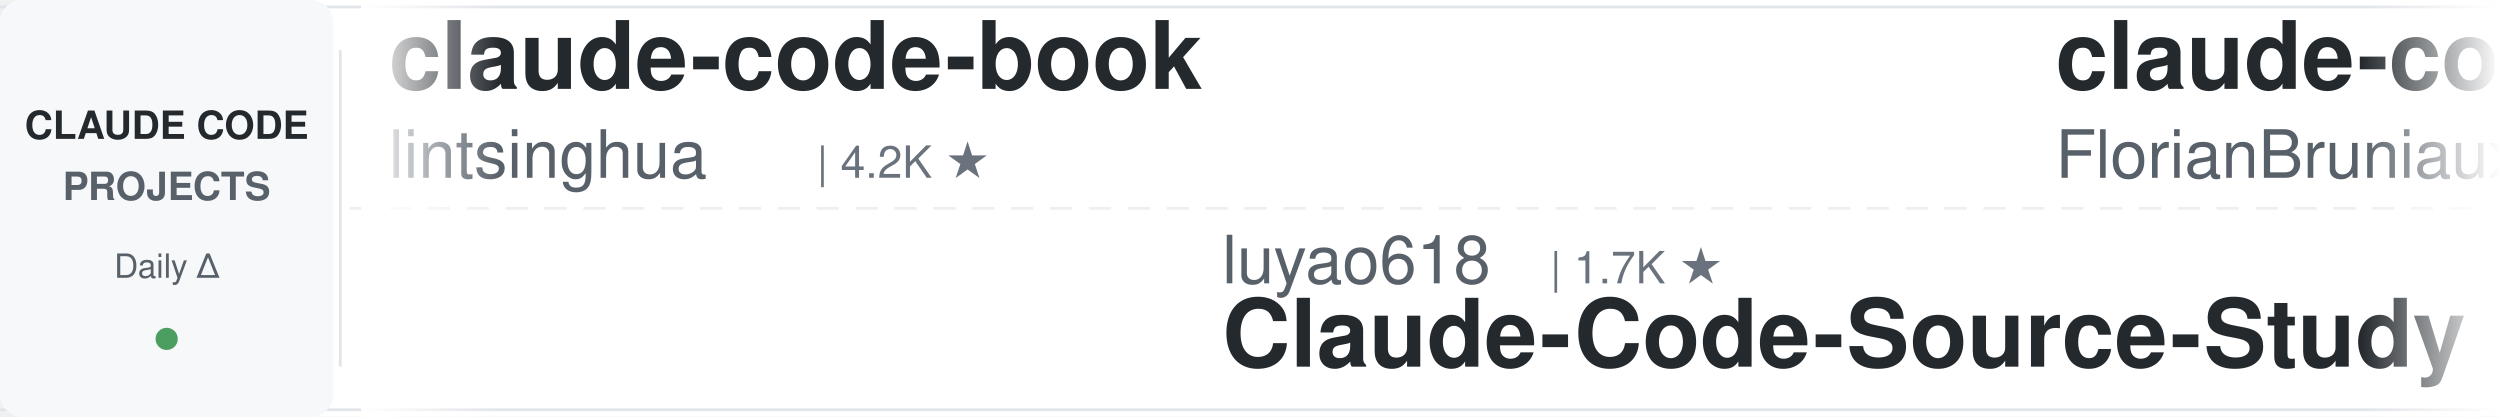
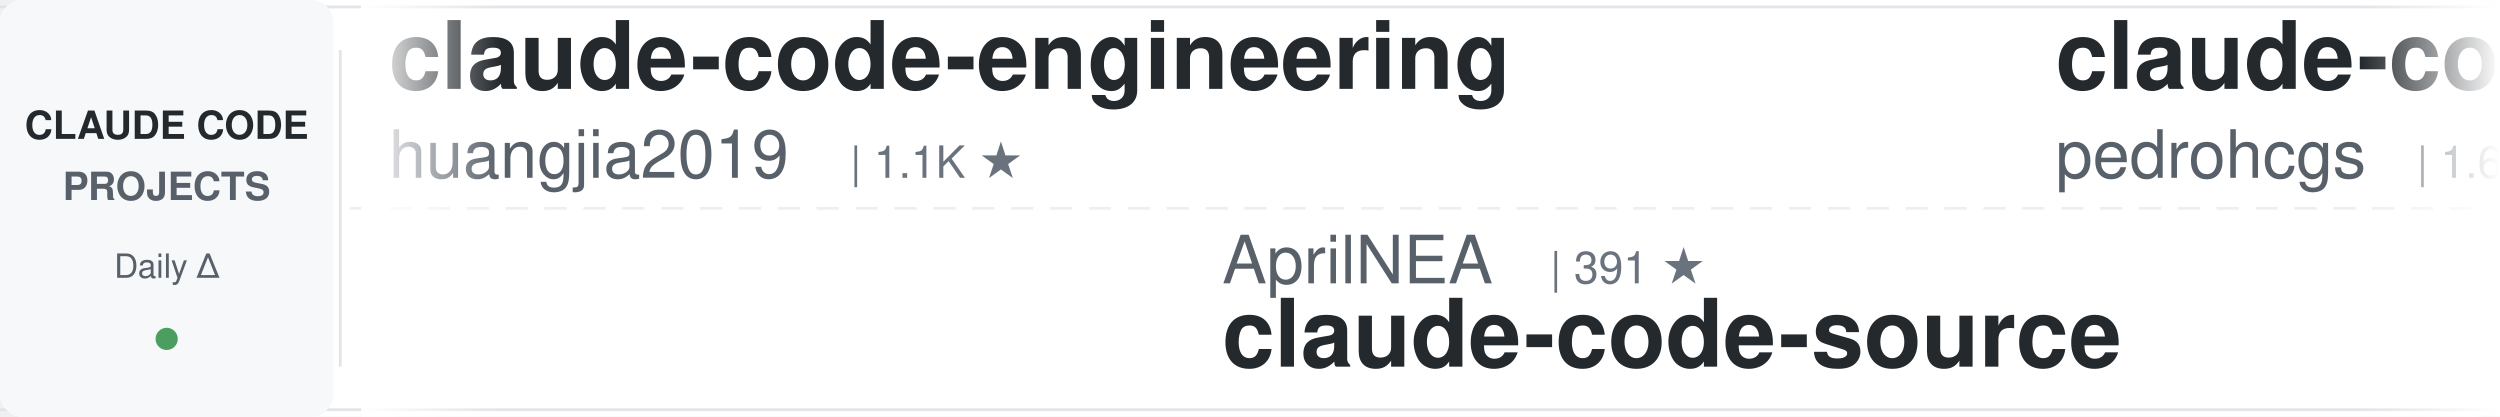
<svg xmlns="http://www.w3.org/2000/svg" width="900" height="150">
  <defs>
    <linearGradient id="leftFade" x1="0%" y1="0%" x2="100%" y2="0%">
      <stop offset="0%" style="stop-color:#ffffff;stop-opacity:1" />
      <stop offset="100%" style="stop-color:#ffffff;stop-opacity:0" />
    </linearGradient>
    <linearGradient id="rightFade" x1="0%" y1="0%" x2="100%" y2="0%">
      <stop offset="0%" style="stop-color:#ffffff;stop-opacity:0" />
      <stop offset="100%" style="stop-color:#ffffff;stop-opacity:1" />
    </linearGradient>
  </defs>
  <rect width="900" height="150" fill="#ffffff" rx="8" />
  <rect x="0" y="2" width="900" height="1" fill="#e1e4e8" />
  <rect x="0" y="147" width="900" height="1" fill="#e1e4e8" />
  <line x1="0" y1="75" x2="900" y2="75" stroke="#e1e4e8" stroke-width="1" stroke-dasharray="8 6" opacity="0.6" />
  <rect x="0" y="0" width="120" height="150" fill="#f6f8fa" rx="8" />
  <text x="60" y="50" font-family="-apple-system, BlinkMacSystemFont, 'Segoe UI', Helvetica, Arial, sans-serif" font-size="14" font-weight="600" fill="#24292e" text-anchor="middle">CLAUDE CODE</text>
  <text x="60" y="72" font-family="-apple-system, BlinkMacSystemFont, 'Segoe UI', Helvetica, Arial, sans-serif" font-size="14" font-weight="600" fill="#586069" text-anchor="middle">PROJECTS</text>
  <text x="60" y="100" font-family="-apple-system, BlinkMacSystemFont, 'Segoe UI', Helvetica, Arial, sans-serif" font-size="12" font-weight="500" fill="#586069" text-anchor="middle">Daily Δ</text>
  <circle cx="60" cy="122" r="4" fill="#22863a" opacity="0.8" />
  <rect x="122" y="18" width="1" height="114" fill="#e1e4e8" />
  <clipPath id="tickerClip">
    <rect x="130" y="0" width="770" height="150" />
  </clipPath>
  <g clip-path="url(#tickerClip)">
    <g id="tickerItems">
      <animateTransform attributeName="transform" attributeType="XML" type="translate" from="0 0" to="-3000 0" dur="54s" repeatCount="indefinite" />
      <g transform="translate(0, 0)">
-         <text x="140" y="32" font-family="-apple-system, BlinkMacSystemFont, 'Segoe UI', Helvetica, Arial, sans-serif" font-size="34" font-weight="600" fill="#24292e">claude-code-book</text>
-         <text x="140" y="64" font-family="-apple-system, BlinkMacSystemFont, 'Segoe UI', Helvetica, Arial, sans-serif" font-size="24" font-weight="400" fill="#586069">lintsinghua</text>
-         <text x="294" y="64" font-family="-apple-system, BlinkMacSystemFont, 'Segoe UI', Helvetica, Arial, sans-serif" font-size="16" font-weight="500" fill="#6a737d">| 4.2K ★</text>
+         <text x="140" y="32" font-family="-apple-system, BlinkMacSystemFont, 'Segoe UI', Helvetica, Arial, sans-serif" font-size="34" font-weight="600" fill="#24292e">claude-code-engineering</text>
+         <text x="140" y="64" font-family="-apple-system, BlinkMacSystemFont, 'Segoe UI', Helvetica, Arial, sans-serif" font-size="24" font-weight="400" fill="#586069">huangjia2019</text>
+         <text x="306" y="64" font-family="-apple-system, BlinkMacSystemFont, 'Segoe UI', Helvetica, Arial, sans-serif" font-size="16" font-weight="500" fill="#6a737d">| 1.1K ★</text>
      </g>
      <g transform="translate(300, 0)">
-         <text x="140" y="102" font-family="-apple-system, BlinkMacSystemFont, 'Segoe UI', Helvetica, Arial, sans-serif" font-size="24" font-weight="400" fill="#586069">luyao618</text>
-         <text x="258" y="102" font-family="-apple-system, BlinkMacSystemFont, 'Segoe UI', Helvetica, Arial, sans-serif" font-size="16" font-weight="500" fill="#6a737d">| 1.7K ★</text>
-         <text x="140" y="132" font-family="-apple-system, BlinkMacSystemFont, 'Segoe UI', Helvetica, Arial, sans-serif" font-size="34" font-weight="600" fill="#24292e">Claude-Code-Source-Study</text>
+         <text x="140" y="102" font-family="-apple-system, BlinkMacSystemFont, 'Segoe UI', Helvetica, Arial, sans-serif" font-size="24" font-weight="400" fill="#586069">AprilNEA</text>
+         <text x="258" y="102" font-family="-apple-system, BlinkMacSystemFont, 'Segoe UI', Helvetica, Arial, sans-serif" font-size="16" font-weight="500" fill="#6a737d">| 391 ★</text>
+         <text x="140" y="132" font-family="-apple-system, BlinkMacSystemFont, 'Segoe UI', Helvetica, Arial, sans-serif" font-size="34" font-weight="600" fill="#24292e">claude-code-source</text>
      </g>
      <g transform="translate(600, 0)">
+         <text x="140" y="32" font-family="-apple-system, BlinkMacSystemFont, 'Segoe UI', Helvetica, Arial, sans-serif" font-size="34" font-weight="600" fill="#24292e">claude-code-my-workflow</text>
+         <text x="140" y="64" font-family="-apple-system, BlinkMacSystemFont, 'Segoe UI', Helvetica, Arial, sans-serif" font-size="24" font-weight="400" fill="#586069">pedrohcgs</text>
+         <text x="270" y="64" font-family="-apple-system, BlinkMacSystemFont, 'Segoe UI', Helvetica, Arial, sans-serif" font-size="16" font-weight="500" fill="#6a737d">| 1.6K ★</text>
+       </g>
+       <g transform="translate(900, 0)">
+         <text x="140" y="102" font-family="-apple-system, BlinkMacSystemFont, 'Segoe UI', Helvetica, Arial, sans-serif" font-size="24" font-weight="400" fill="#586069">ChrisWiles</text>
+         <text x="282" y="102" font-family="-apple-system, BlinkMacSystemFont, 'Segoe UI', Helvetica, Arial, sans-serif" font-size="16" font-weight="500" fill="#6a737d">| 6.1K ★</text>
+         <text x="140" y="132" font-family="-apple-system, BlinkMacSystemFont, 'Segoe UI', Helvetica, Arial, sans-serif" font-size="34" font-weight="600" fill="#24292e">claude-code-showcase</text>
+       </g>
+       <g transform="translate(1200, 0)">
+         <text x="140" y="32" font-family="-apple-system, BlinkMacSystemFont, 'Segoe UI', Helvetica, Arial, sans-serif" font-size="34" font-weight="600" fill="#24292e">Claude-Code-Source-Study</text>
+         <text x="140" y="64" font-family="-apple-system, BlinkMacSystemFont, 'Segoe UI', Helvetica, Arial, sans-serif" font-size="24" font-weight="400" fill="#586069">luyao618</text>
+         <text x="258" y="64" font-family="-apple-system, BlinkMacSystemFont, 'Segoe UI', Helvetica, Arial, sans-serif" font-size="16" font-weight="500" fill="#6a737d">| 1.7K ★</text>
+       </g>
+       <g transform="translate(1500, 0)">
+         <text x="140" y="102" font-family="-apple-system, BlinkMacSystemFont, 'Segoe UI', Helvetica, Arial, sans-serif" font-size="24" font-weight="400" fill="#586069">shareAI-lab</text>
+         <text x="294" y="102" font-family="-apple-system, BlinkMacSystemFont, 'Segoe UI', Helvetica, Arial, sans-serif" font-size="16" font-weight="500" fill="#6a737d">| 76.5K ★</text>
+         <text x="140" y="132" font-family="-apple-system, BlinkMacSystemFont, 'Segoe UI', Helvetica, Arial, sans-serif" font-size="34" font-weight="600" fill="#24292e">learn-claude-code</text>
+       </g>
+       <g transform="translate(1800, 0)">
+         <text x="140" y="32" font-family="-apple-system, BlinkMacSystemFont, 'Segoe UI', Helvetica, Arial, sans-serif" font-size="34" font-weight="600" fill="#24292e">claude-code-rust</text>
+         <text x="140" y="64" font-family="-apple-system, BlinkMacSystemFont, 'Segoe UI', Helvetica, Arial, sans-serif" font-size="24" font-weight="400" fill="#586069">lorryjovens-hub</text>
+         <text x="342" y="64" font-family="-apple-system, BlinkMacSystemFont, 'Segoe UI', Helvetica, Arial, sans-serif" font-size="16" font-weight="500" fill="#6a737d">| 1.7K ★</text>
+       </g>
+       <g transform="translate(2100, 0)">
+         <text x="140" y="102" font-family="-apple-system, BlinkMacSystemFont, 'Segoe UI', Helvetica, Arial, sans-serif" font-size="24" font-weight="400" fill="#586069">https-deeplearning-ai</text>
+         <text x="414" y="102" font-family="-apple-system, BlinkMacSystemFont, 'Segoe UI', Helvetica, Arial, sans-serif" font-size="16" font-weight="500" fill="#6a737d">| 547 ★</text>
+         <text x="140" y="132" font-family="-apple-system, BlinkMacSystemFont, 'Segoe UI', Helvetica, Arial, sans-serif" font-size="34" font-weight="600" fill="#24292e">sc-claude-code-files</text>
+       </g>
+       <g transform="translate(2400, 0)">
        <text x="140" y="32" font-family="-apple-system, BlinkMacSystemFont, 'Segoe UI', Helvetica, Arial, sans-serif" font-size="34" font-weight="600" fill="#24292e">claude-code-ultimate-gui...</text>
        <text x="140" y="64" font-family="-apple-system, BlinkMacSystemFont, 'Segoe UI', Helvetica, Arial, sans-serif" font-size="24" font-weight="400" fill="#586069">FlorianBruniaux</text>
        <text x="342" y="64" font-family="-apple-system, BlinkMacSystemFont, 'Segoe UI', Helvetica, Arial, sans-serif" font-size="16" font-weight="500" fill="#6a737d">| 5.9K ★</text>
      </g>
-       <g transform="translate(900, 0)">
-         <text x="140" y="102" font-family="-apple-system, BlinkMacSystemFont, 'Segoe UI', Helvetica, Arial, sans-serif" font-size="24" font-weight="400" fill="#586069">musistudio</text>
-         <text x="282" y="102" font-family="-apple-system, BlinkMacSystemFont, 'Segoe UI', Helvetica, Arial, sans-serif" font-size="16" font-weight="500" fill="#6a737d">| 37.2K ★</text>
-         <text x="140" y="132" font-family="-apple-system, BlinkMacSystemFont, 'Segoe UI', Helvetica, Arial, sans-serif" font-size="34" font-weight="600" fill="#24292e">claude-code-router</text>
-       </g>
-       <g transform="translate(1200, 0)">
-         <text x="140" y="32" font-family="-apple-system, BlinkMacSystemFont, 'Segoe UI', Helvetica, Arial, sans-serif" font-size="34" font-weight="600" fill="#24292e">claude-code-infrastructu...</text>
-         <text x="140" y="64" font-family="-apple-system, BlinkMacSystemFont, 'Segoe UI', Helvetica, Arial, sans-serif" font-size="24" font-weight="400" fill="#586069">diet103</text>
-         <text x="246" y="64" font-family="-apple-system, BlinkMacSystemFont, 'Segoe UI', Helvetica, Arial, sans-serif" font-size="16" font-weight="500" fill="#6a737d">| 10.0K ★</text>
-       </g>
-       <g transform="translate(1500, 0)">
-         <text x="140" y="102" font-family="-apple-system, BlinkMacSystemFont, 'Segoe UI', Helvetica, Arial, sans-serif" font-size="24" font-weight="400" fill="#586069">VILA-Lab</text>
-         <text x="258" y="102" font-family="-apple-system, BlinkMacSystemFont, 'Segoe UI', Helvetica, Arial, sans-serif" font-size="16" font-weight="500" fill="#6a737d">| 2.1K ★</text>
-         <text x="140" y="132" font-family="-apple-system, BlinkMacSystemFont, 'Segoe UI', Helvetica, Arial, sans-serif" font-size="34" font-weight="600" fill="#24292e">Dive-into-Claude-Code</text>
-       </g>
-       <g transform="translate(1800, 0)">
-         <text x="140" y="32" font-family="-apple-system, BlinkMacSystemFont, 'Segoe UI', Helvetica, Arial, sans-serif" font-size="34" font-weight="600" fill="#24292e">claude-code-transcripts</text>
-         <text x="140" y="64" font-family="-apple-system, BlinkMacSystemFont, 'Segoe UI', Helvetica, Arial, sans-serif" font-size="24" font-weight="400" fill="#586069">simonw</text>
-         <text x="234" y="64" font-family="-apple-system, BlinkMacSystemFont, 'Segoe UI', Helvetica, Arial, sans-serif" font-size="16" font-weight="500" fill="#6a737d">| 1.7K ★</text>
-       </g>
-       <g transform="translate(2100, 0)">
-         <text x="140" y="102" font-family="-apple-system, BlinkMacSystemFont, 'Segoe UI', Helvetica, Arial, sans-serif" font-size="24" font-weight="400" fill="#586069">andrew-kramer-inno</text>
-         <text x="378" y="102" font-family="-apple-system, BlinkMacSystemFont, 'Segoe UI', Helvetica, Arial, sans-serif" font-size="16" font-weight="500" fill="#6a737d">| 596 ★</text>
-         <text x="140" y="132" font-family="-apple-system, BlinkMacSystemFont, 'Segoe UI', Helvetica, Arial, sans-serif" font-size="34" font-weight="600" fill="#24292e">claude-code-source-build</text>
-       </g>
-       <g transform="translate(2400, 0)">
-         <text x="140" y="32" font-family="-apple-system, BlinkMacSystemFont, 'Segoe UI', Helvetica, Arial, sans-serif" font-size="34" font-weight="600" fill="#24292e">claude-code-proxy</text>
-         <text x="140" y="64" font-family="-apple-system, BlinkMacSystemFont, 'Segoe UI', Helvetica, Arial, sans-serif" font-size="24" font-weight="400" fill="#586069">1rgs</text>
-         <text x="210" y="64" font-family="-apple-system, BlinkMacSystemFont, 'Segoe UI', Helvetica, Arial, sans-serif" font-size="16" font-weight="500" fill="#6a737d">| 3.7K ★</text>
-       </g>
      <g transform="translate(2700, 0)">
-         <text x="140" y="102" font-family="-apple-system, BlinkMacSystemFont, 'Segoe UI', Helvetica, Arial, sans-serif" font-size="24" font-weight="400" fill="#586069">edmund-io</text>
-         <text x="270" y="102" font-family="-apple-system, BlinkMacSystemFont, 'Segoe UI', Helvetica, Arial, sans-serif" font-size="16" font-weight="500" fill="#6a737d">| 1.5K ★</text>
-         <text x="140" y="132" font-family="-apple-system, BlinkMacSystemFont, 'Segoe UI', Helvetica, Arial, sans-serif" font-size="34" font-weight="600" fill="#24292e">edmunds-claude-code</text>
+         <text x="140" y="102" font-family="-apple-system, BlinkMacSystemFont, 'Segoe UI', Helvetica, Arial, sans-serif" font-size="24" font-weight="400" fill="#586069">Windy3f3f3f3f</text>
+         <text x="318" y="102" font-family="-apple-system, BlinkMacSystemFont, 'Segoe UI', Helvetica, Arial, sans-serif" font-size="16" font-weight="500" fill="#6a737d">| 2.7K ★</text>
+         <text x="140" y="132" font-family="-apple-system, BlinkMacSystemFont, 'Segoe UI', Helvetica, Arial, sans-serif" font-size="34" font-weight="600" fill="#24292e">claude-code-from-scratch</text>
      </g>
      <g transform="translate(3000, 0)">
-         <text x="140" y="32" font-family="-apple-system, BlinkMacSystemFont, 'Segoe UI', Helvetica, Arial, sans-serif" font-size="34" font-weight="600" fill="#24292e">claude-code-book</text>
-         <text x="140" y="64" font-family="-apple-system, BlinkMacSystemFont, 'Segoe UI', Helvetica, Arial, sans-serif" font-size="24" font-weight="400" fill="#586069">lintsinghua</text>
-         <text x="294" y="64" font-family="-apple-system, BlinkMacSystemFont, 'Segoe UI', Helvetica, Arial, sans-serif" font-size="16" font-weight="500" fill="#6a737d">| 4.2K ★</text>
+         <text x="140" y="32" font-family="-apple-system, BlinkMacSystemFont, 'Segoe UI', Helvetica, Arial, sans-serif" font-size="34" font-weight="600" fill="#24292e">claude-code-engineering</text>
+         <text x="140" y="64" font-family="-apple-system, BlinkMacSystemFont, 'Segoe UI', Helvetica, Arial, sans-serif" font-size="24" font-weight="400" fill="#586069">huangjia2019</text>
+         <text x="306" y="64" font-family="-apple-system, BlinkMacSystemFont, 'Segoe UI', Helvetica, Arial, sans-serif" font-size="16" font-weight="500" fill="#6a737d">| 1.1K ★</text>
      </g>
      <g transform="translate(3300, 0)">
-         <text x="140" y="102" font-family="-apple-system, BlinkMacSystemFont, 'Segoe UI', Helvetica, Arial, sans-serif" font-size="24" font-weight="400" fill="#586069">luyao618</text>
-         <text x="258" y="102" font-family="-apple-system, BlinkMacSystemFont, 'Segoe UI', Helvetica, Arial, sans-serif" font-size="16" font-weight="500" fill="#6a737d">| 1.7K ★</text>
-         <text x="140" y="132" font-family="-apple-system, BlinkMacSystemFont, 'Segoe UI', Helvetica, Arial, sans-serif" font-size="34" font-weight="600" fill="#24292e">Claude-Code-Source-Study</text>
+         <text x="140" y="102" font-family="-apple-system, BlinkMacSystemFont, 'Segoe UI', Helvetica, Arial, sans-serif" font-size="24" font-weight="400" fill="#586069">AprilNEA</text>
+         <text x="258" y="102" font-family="-apple-system, BlinkMacSystemFont, 'Segoe UI', Helvetica, Arial, sans-serif" font-size="16" font-weight="500" fill="#6a737d">| 391 ★</text>
+         <text x="140" y="132" font-family="-apple-system, BlinkMacSystemFont, 'Segoe UI', Helvetica, Arial, sans-serif" font-size="34" font-weight="600" fill="#24292e">claude-code-source</text>
      </g>
      <g transform="translate(3600, 0)">
-         <text x="140" y="32" font-family="-apple-system, BlinkMacSystemFont, 'Segoe UI', Helvetica, Arial, sans-serif" font-size="34" font-weight="600" fill="#24292e">claude-code-ultimate-gui...</text>
-         <text x="140" y="64" font-family="-apple-system, BlinkMacSystemFont, 'Segoe UI', Helvetica, Arial, sans-serif" font-size="24" font-weight="400" fill="#586069">FlorianBruniaux</text>
-         <text x="342" y="64" font-family="-apple-system, BlinkMacSystemFont, 'Segoe UI', Helvetica, Arial, sans-serif" font-size="16" font-weight="500" fill="#6a737d">| 5.9K ★</text>
+         <text x="140" y="32" font-family="-apple-system, BlinkMacSystemFont, 'Segoe UI', Helvetica, Arial, sans-serif" font-size="34" font-weight="600" fill="#24292e">claude-code-my-workflow</text>
+         <text x="140" y="64" font-family="-apple-system, BlinkMacSystemFont, 'Segoe UI', Helvetica, Arial, sans-serif" font-size="24" font-weight="400" fill="#586069">pedrohcgs</text>
+         <text x="270" y="64" font-family="-apple-system, BlinkMacSystemFont, 'Segoe UI', Helvetica, Arial, sans-serif" font-size="16" font-weight="500" fill="#6a737d">| 1.6K ★</text>
      </g>
      <g transform="translate(3900, 0)">
-         <text x="140" y="102" font-family="-apple-system, BlinkMacSystemFont, 'Segoe UI', Helvetica, Arial, sans-serif" font-size="24" font-weight="400" fill="#586069">musistudio</text>
-         <text x="282" y="102" font-family="-apple-system, BlinkMacSystemFont, 'Segoe UI', Helvetica, Arial, sans-serif" font-size="16" font-weight="500" fill="#6a737d">| 37.2K ★</text>
-         <text x="140" y="132" font-family="-apple-system, BlinkMacSystemFont, 'Segoe UI', Helvetica, Arial, sans-serif" font-size="34" font-weight="600" fill="#24292e">claude-code-router</text>
+         <text x="140" y="102" font-family="-apple-system, BlinkMacSystemFont, 'Segoe UI', Helvetica, Arial, sans-serif" font-size="24" font-weight="400" fill="#586069">ChrisWiles</text>
+         <text x="282" y="102" font-family="-apple-system, BlinkMacSystemFont, 'Segoe UI', Helvetica, Arial, sans-serif" font-size="16" font-weight="500" fill="#6a737d">| 6.1K ★</text>
+         <text x="140" y="132" font-family="-apple-system, BlinkMacSystemFont, 'Segoe UI', Helvetica, Arial, sans-serif" font-size="34" font-weight="600" fill="#24292e">claude-code-showcase</text>
      </g>
    </g>
  </g>
  <rect x="130" y="0" width="50" height="150" fill="url(#leftFade)" />
  <rect x="850" y="0" width="50" height="150" fill="url(#rightFade)" />
</svg>
